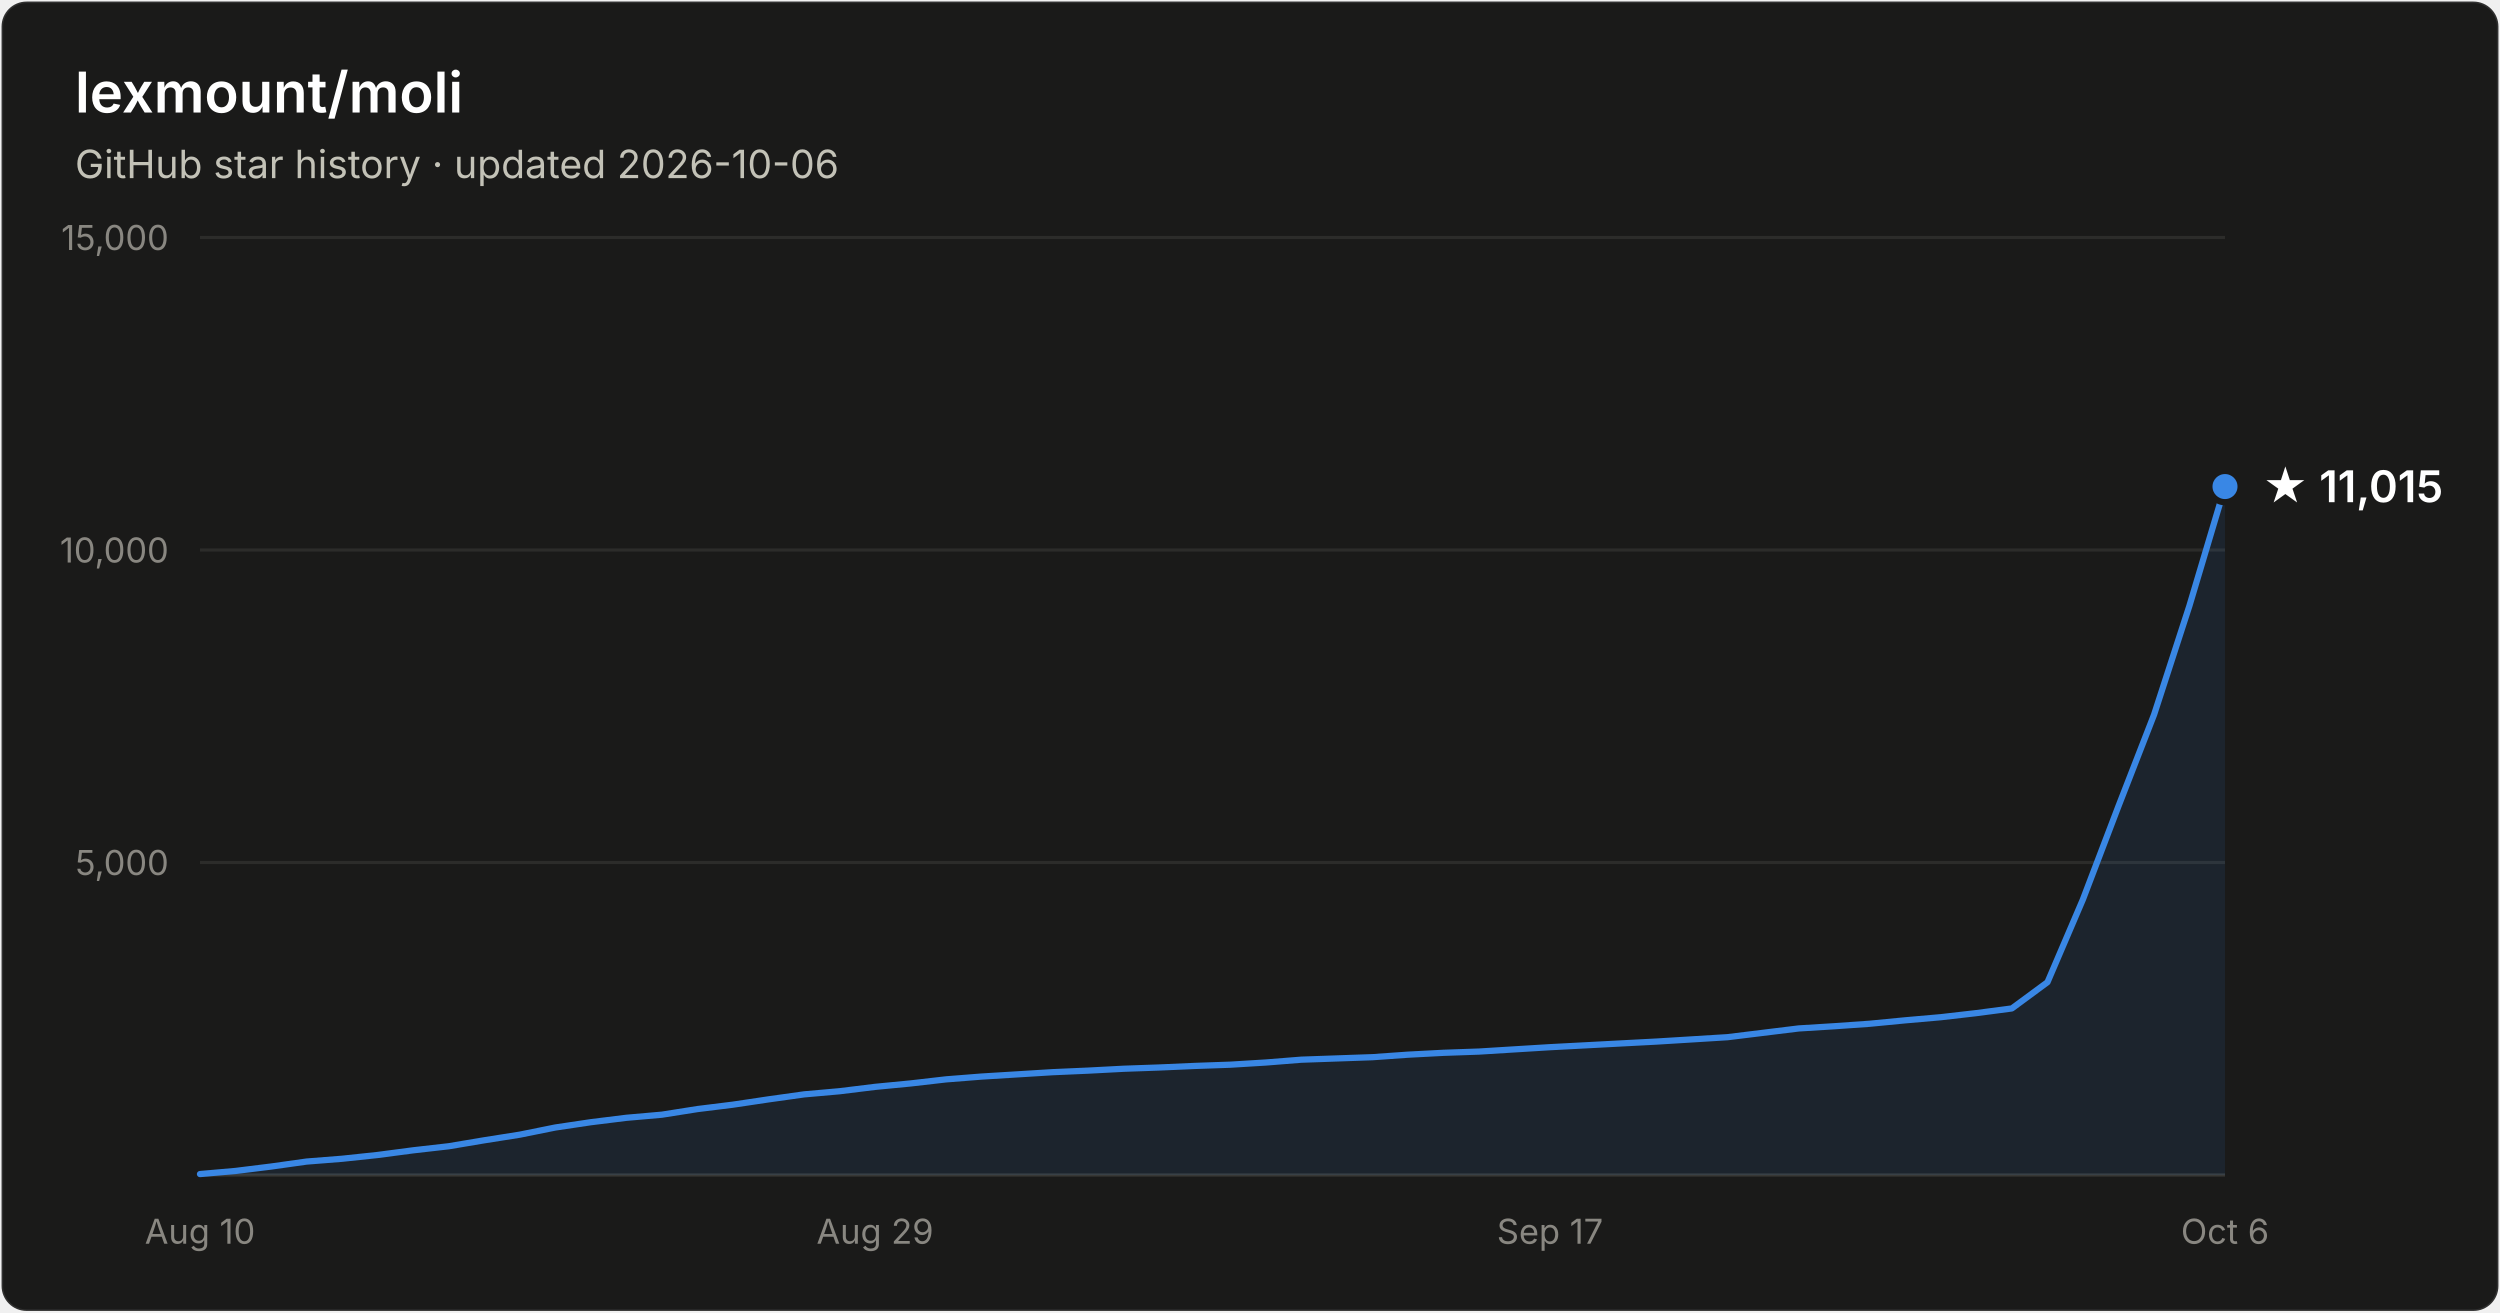
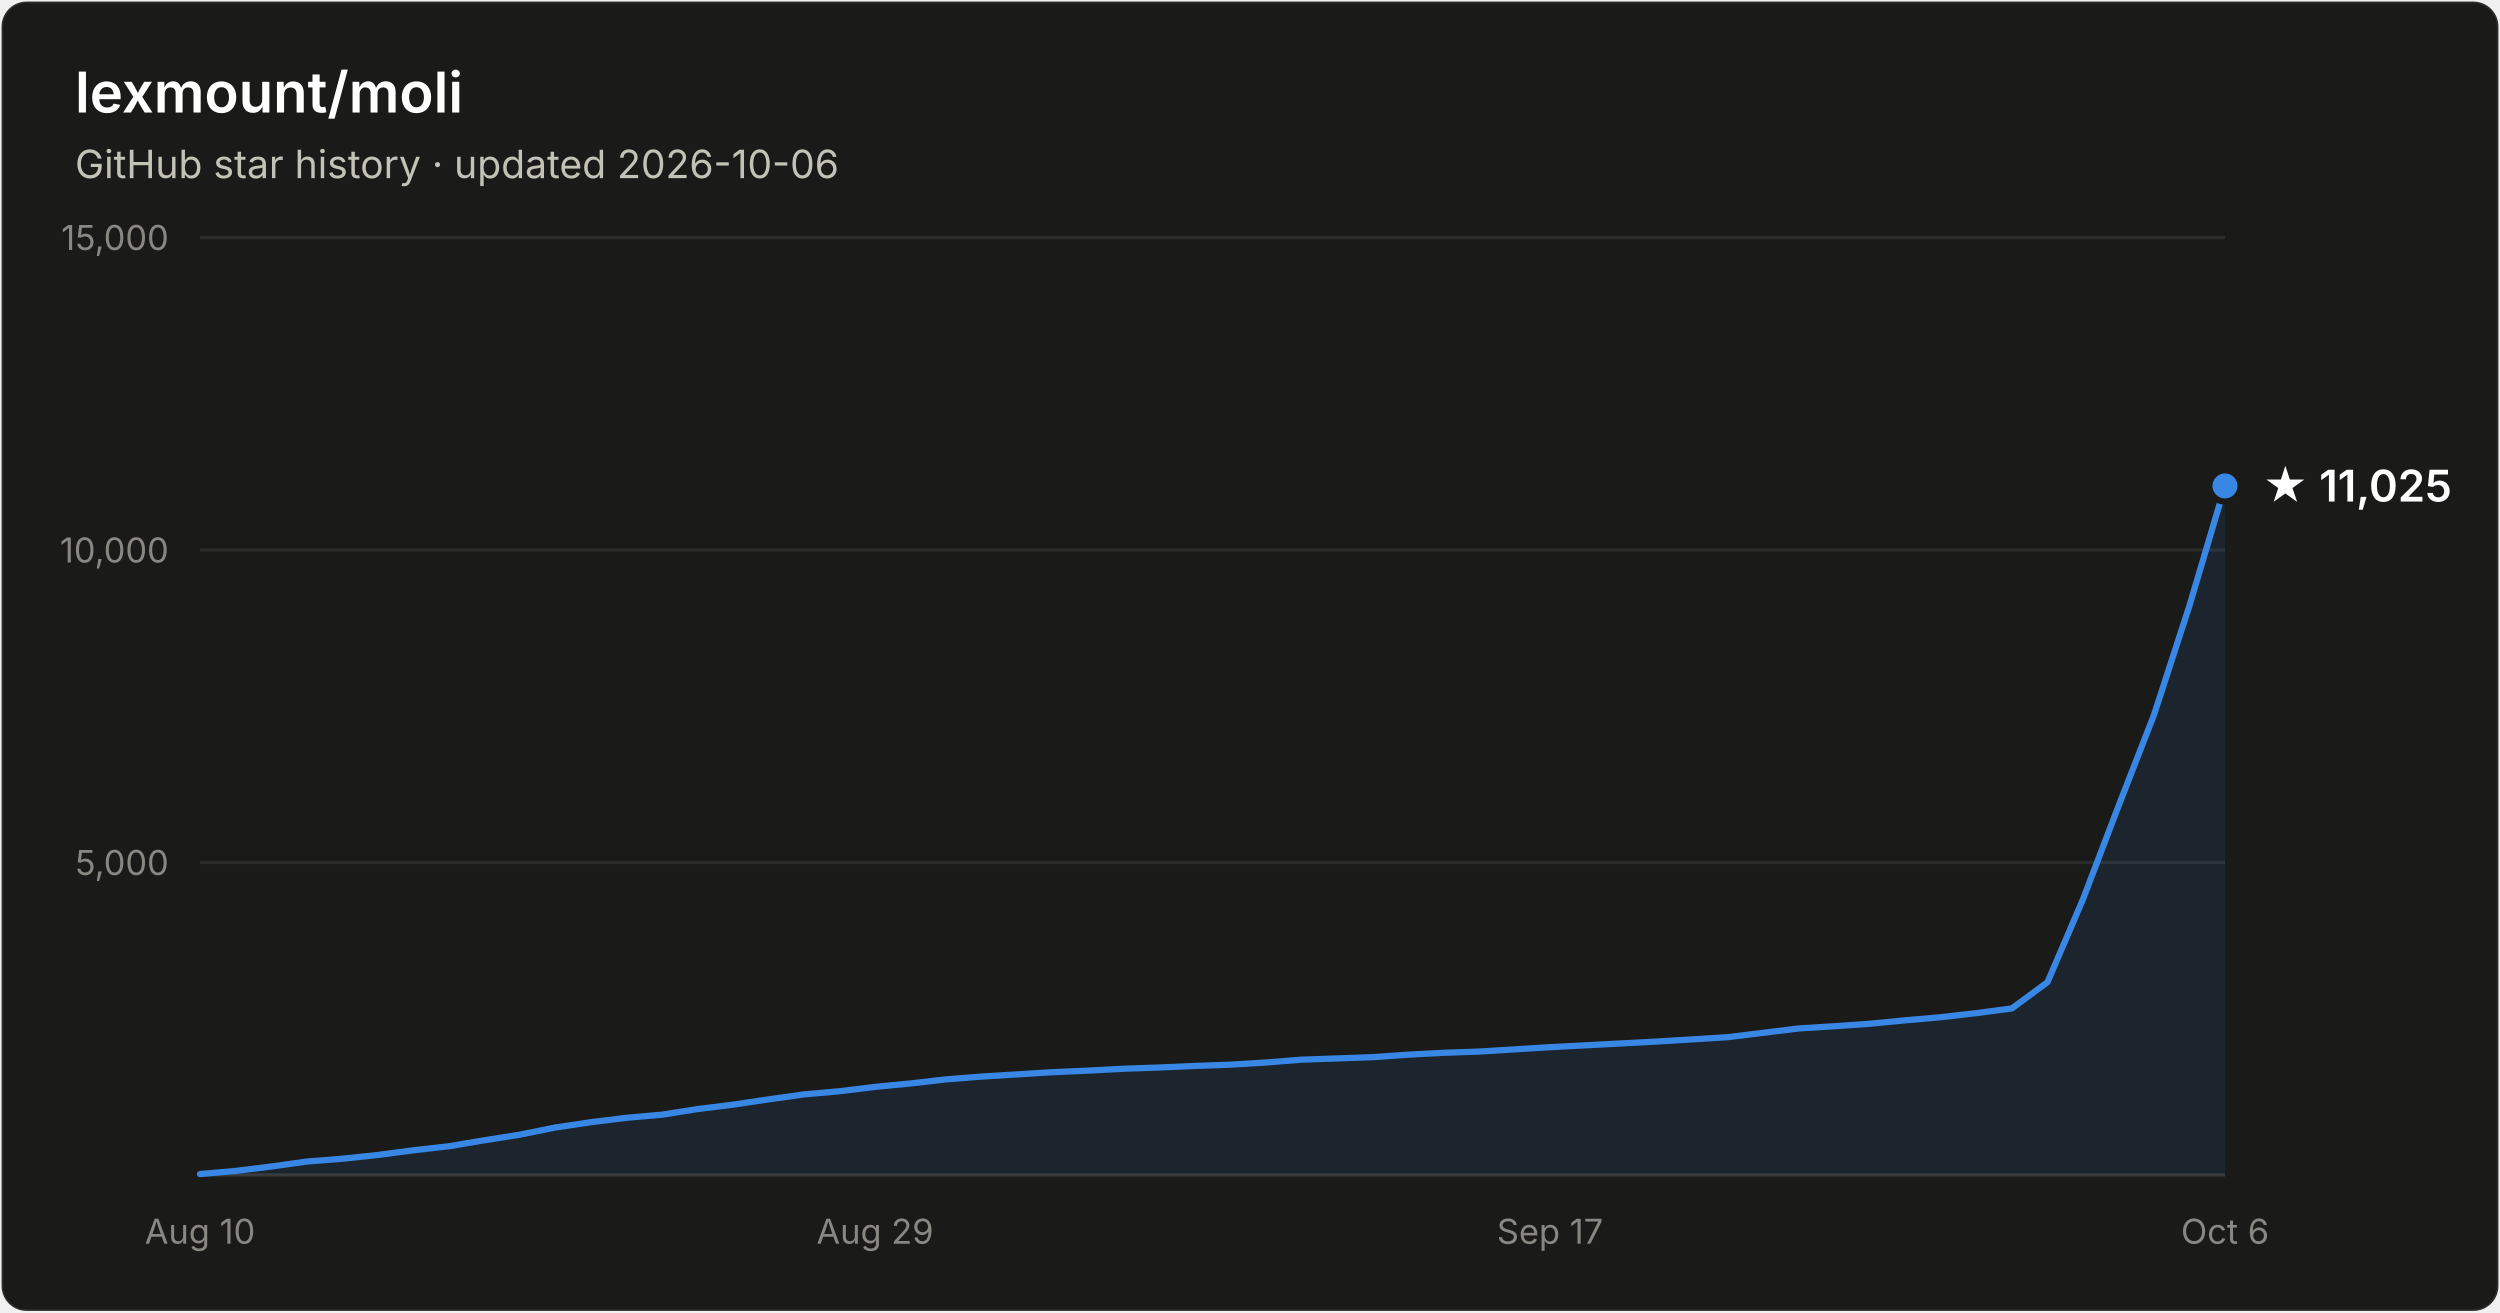
- <svg xmlns="http://www.w3.org/2000/svg" width="800" height="420" viewBox="0 0 800 420" font-family="system-ui, -apple-system, Segoe UI, sans-serif" role="img" aria-label="Star history of lexmount/moli: 11,015 stars as of 2026-10-06">
+ <svg xmlns="http://www.w3.org/2000/svg" width="800" height="420" viewBox="0 0 800 420" font-family="system-ui, -apple-system, Segoe UI, sans-serif" role="img" aria-label="Star history of lexmount/moli: 11,025 stars as of 2026-10-06">
  <rect x="0.5" y="0.5" width="799" height="419" rx="8" fill="#1a1a19" stroke="rgba(255,255,255,0.10)" />
  <text x="24" y="36" fill="#ffffff" font-size="18" font-weight="600">lexmount/moli</text>
  <text x="24" y="57" fill="#c3c2b7" font-size="12.5">GitHub star history · updated 2026-10-06</text>
  <line x1="64" y1="276.0" x2="712" y2="276.0" stroke="#2c2c2a" stroke-width="1" />
  <text x="54" y="280.0" text-anchor="end" fill="#898781" font-size="11" style="font-variant-numeric:tabular-nums">5,000</text>
  <line x1="64" y1="176.0" x2="712" y2="176.0" stroke="#2c2c2a" stroke-width="1" />
  <text x="54" y="180.0" text-anchor="end" fill="#898781" font-size="11" style="font-variant-numeric:tabular-nums">10,000</text>
  <line x1="64" y1="76.0" x2="712" y2="76.0" stroke="#2c2c2a" stroke-width="1" />
  <text x="54" y="80.0" text-anchor="end" fill="#898781" font-size="11" style="font-variant-numeric:tabular-nums">15,000</text>
  <line x1="64" y1="376" x2="712" y2="376" stroke="#383835" stroke-width="1" />
  <text x="64.0" y="398" text-anchor="middle" fill="#898781" font-size="11" style="font-variant-numeric:tabular-nums">Aug 10</text>
  <text x="280.0" y="398" text-anchor="middle" fill="#898781" font-size="11" style="font-variant-numeric:tabular-nums">Aug 29</text>
  <text x="496.0" y="398" text-anchor="middle" fill="#898781" font-size="11" style="font-variant-numeric:tabular-nums">Sep 17</text>
  <text x="712.0" y="398" text-anchor="middle" fill="#898781" font-size="11" style="font-variant-numeric:tabular-nums">Oct 6</text>
-   <path d="M64.0 375.7 L75.4 374.7 L86.7 373.3 L98.1 371.7 L109.5 370.8 L120.8 369.6 L132.2 368.1 L143.6 366.8 L154.9 364.9 L166.3 363.1 L177.7 360.8 L189.1 359.1 L200.4 357.7 L211.8 356.7 L223.2 354.9 L234.5 353.5 L245.9 351.8 L257.3 350.2 L268.6 349.2 L280.0 347.8 L291.4 346.7 L302.7 345.4 L314.1 344.5 L325.5 343.8 L336.8 343.1 L348.2 342.6 L359.6 342.0 L370.9 341.6 L382.3 341.1 L393.7 340.7 L405.1 340.0 L416.4 339.1 L427.8 338.7 L439.2 338.3 L450.5 337.5 L461.9 336.9 L473.3 336.5 L484.6 335.8 L496.0 335.1 L507.4 334.5 L518.7 333.9 L530.1 333.3 L541.5 332.6 L552.8 331.9 L564.2 330.5 L575.6 329.1 L586.9 328.4 L598.3 327.6 L609.7 326.5 L621.1 325.5 L632.4 324.2 L643.8 322.7 L655.2 314.3 L666.5 287.9 L677.9 258.0 L689.3 228.7 L700.6 193.9 L712.0 155.7 L712.0 376 L64.0 376 Z" fill="#3987e5" fill-opacity="0.1" />
-   <path d="M64.0 375.7 L75.4 374.7 L86.7 373.3 L98.1 371.7 L109.5 370.8 L120.8 369.6 L132.2 368.1 L143.6 366.8 L154.9 364.9 L166.3 363.1 L177.7 360.8 L189.1 359.1 L200.4 357.7 L211.8 356.7 L223.2 354.9 L234.5 353.5 L245.9 351.8 L257.3 350.2 L268.6 349.2 L280.0 347.8 L291.4 346.7 L302.7 345.4 L314.1 344.5 L325.5 343.8 L336.8 343.1 L348.2 342.6 L359.6 342.0 L370.9 341.6 L382.3 341.1 L393.7 340.7 L405.1 340.0 L416.4 339.1 L427.8 338.7 L439.2 338.3 L450.5 337.5 L461.9 336.9 L473.3 336.5 L484.6 335.8 L496.0 335.1 L507.4 334.5 L518.7 333.9 L530.1 333.3 L541.5 332.6 L552.8 331.9 L564.2 330.5 L575.6 329.1 L586.9 328.4 L598.3 327.6 L609.7 326.5 L621.1 325.5 L632.4 324.2 L643.8 322.7 L655.2 314.3 L666.5 287.9 L677.9 258.0 L689.3 228.7 L700.6 193.9 L712.0 155.7" fill="none" stroke="#3987e5" stroke-width="2" stroke-linejoin="round" stroke-linecap="round" />
-   <circle cx="712.0" cy="155.7" r="5" fill="#3987e5" stroke="#1a1a19" stroke-width="2" />
-   <text x="724.0" y="160.7" fill="#ffffff" font-size="14" font-weight="600">★ 11,015</text>
+   <path d="M64.0 375.7 L75.4 374.7 L86.7 373.3 L98.1 371.7 L109.5 370.8 L120.8 369.6 L132.2 368.1 L143.6 366.8 L154.9 364.9 L166.3 363.1 L177.7 360.8 L189.1 359.1 L200.4 357.7 L211.8 356.7 L223.2 354.9 L234.5 353.5 L245.9 351.8 L257.3 350.2 L268.6 349.2 L280.0 347.8 L291.4 346.7 L302.7 345.4 L314.1 344.5 L325.5 343.8 L336.8 343.1 L348.2 342.6 L359.6 342.0 L370.9 341.6 L382.3 341.1 L393.7 340.7 L405.1 340.0 L416.4 339.1 L427.8 338.7 L439.2 338.3 L450.5 337.5 L461.9 336.9 L473.3 336.5 L484.6 335.8 L496.0 335.1 L507.4 334.5 L518.7 333.9 L530.1 333.3 L541.5 332.6 L552.8 331.9 L564.2 330.5 L575.6 329.1 L586.9 328.4 L598.3 327.6 L609.7 326.5 L621.1 325.5 L632.4 324.2 L643.8 322.7 L655.2 314.3 L666.5 287.9 L677.9 258.0 L689.3 228.7 L700.6 193.9 L712.0 155.5 L712.0 376 L64.0 376 Z" fill="#3987e5" fill-opacity="0.1" />
+   <path d="M64.0 375.7 L75.4 374.7 L86.7 373.3 L98.1 371.7 L109.5 370.8 L120.8 369.6 L132.2 368.1 L143.6 366.8 L154.9 364.9 L166.3 363.1 L177.7 360.8 L189.1 359.1 L200.4 357.7 L211.8 356.7 L223.2 354.9 L234.5 353.5 L245.9 351.8 L257.3 350.2 L268.6 349.2 L280.0 347.8 L291.4 346.7 L302.7 345.4 L314.1 344.5 L325.5 343.8 L336.8 343.1 L348.2 342.6 L359.6 342.0 L370.9 341.6 L382.3 341.1 L393.7 340.7 L405.1 340.0 L416.4 339.1 L427.8 338.7 L439.2 338.3 L450.5 337.5 L461.9 336.9 L473.3 336.5 L484.6 335.8 L496.0 335.1 L507.4 334.5 L518.7 333.9 L530.1 333.3 L541.5 332.6 L552.8 331.9 L564.2 330.5 L575.6 329.1 L586.9 328.4 L598.3 327.6 L609.7 326.5 L621.1 325.5 L632.4 324.2 L643.8 322.7 L655.2 314.3 L666.5 287.9 L677.9 258.0 L689.3 228.7 L700.6 193.9 L712.0 155.5" fill="none" stroke="#3987e5" stroke-width="2" stroke-linejoin="round" stroke-linecap="round" />
+   <circle cx="712.0" cy="155.5" r="5" fill="#3987e5" stroke="#1a1a19" stroke-width="2" />
+   <text x="724.0" y="160.5" fill="#ffffff" font-size="14" font-weight="600">★ 11,025</text>
</svg>
